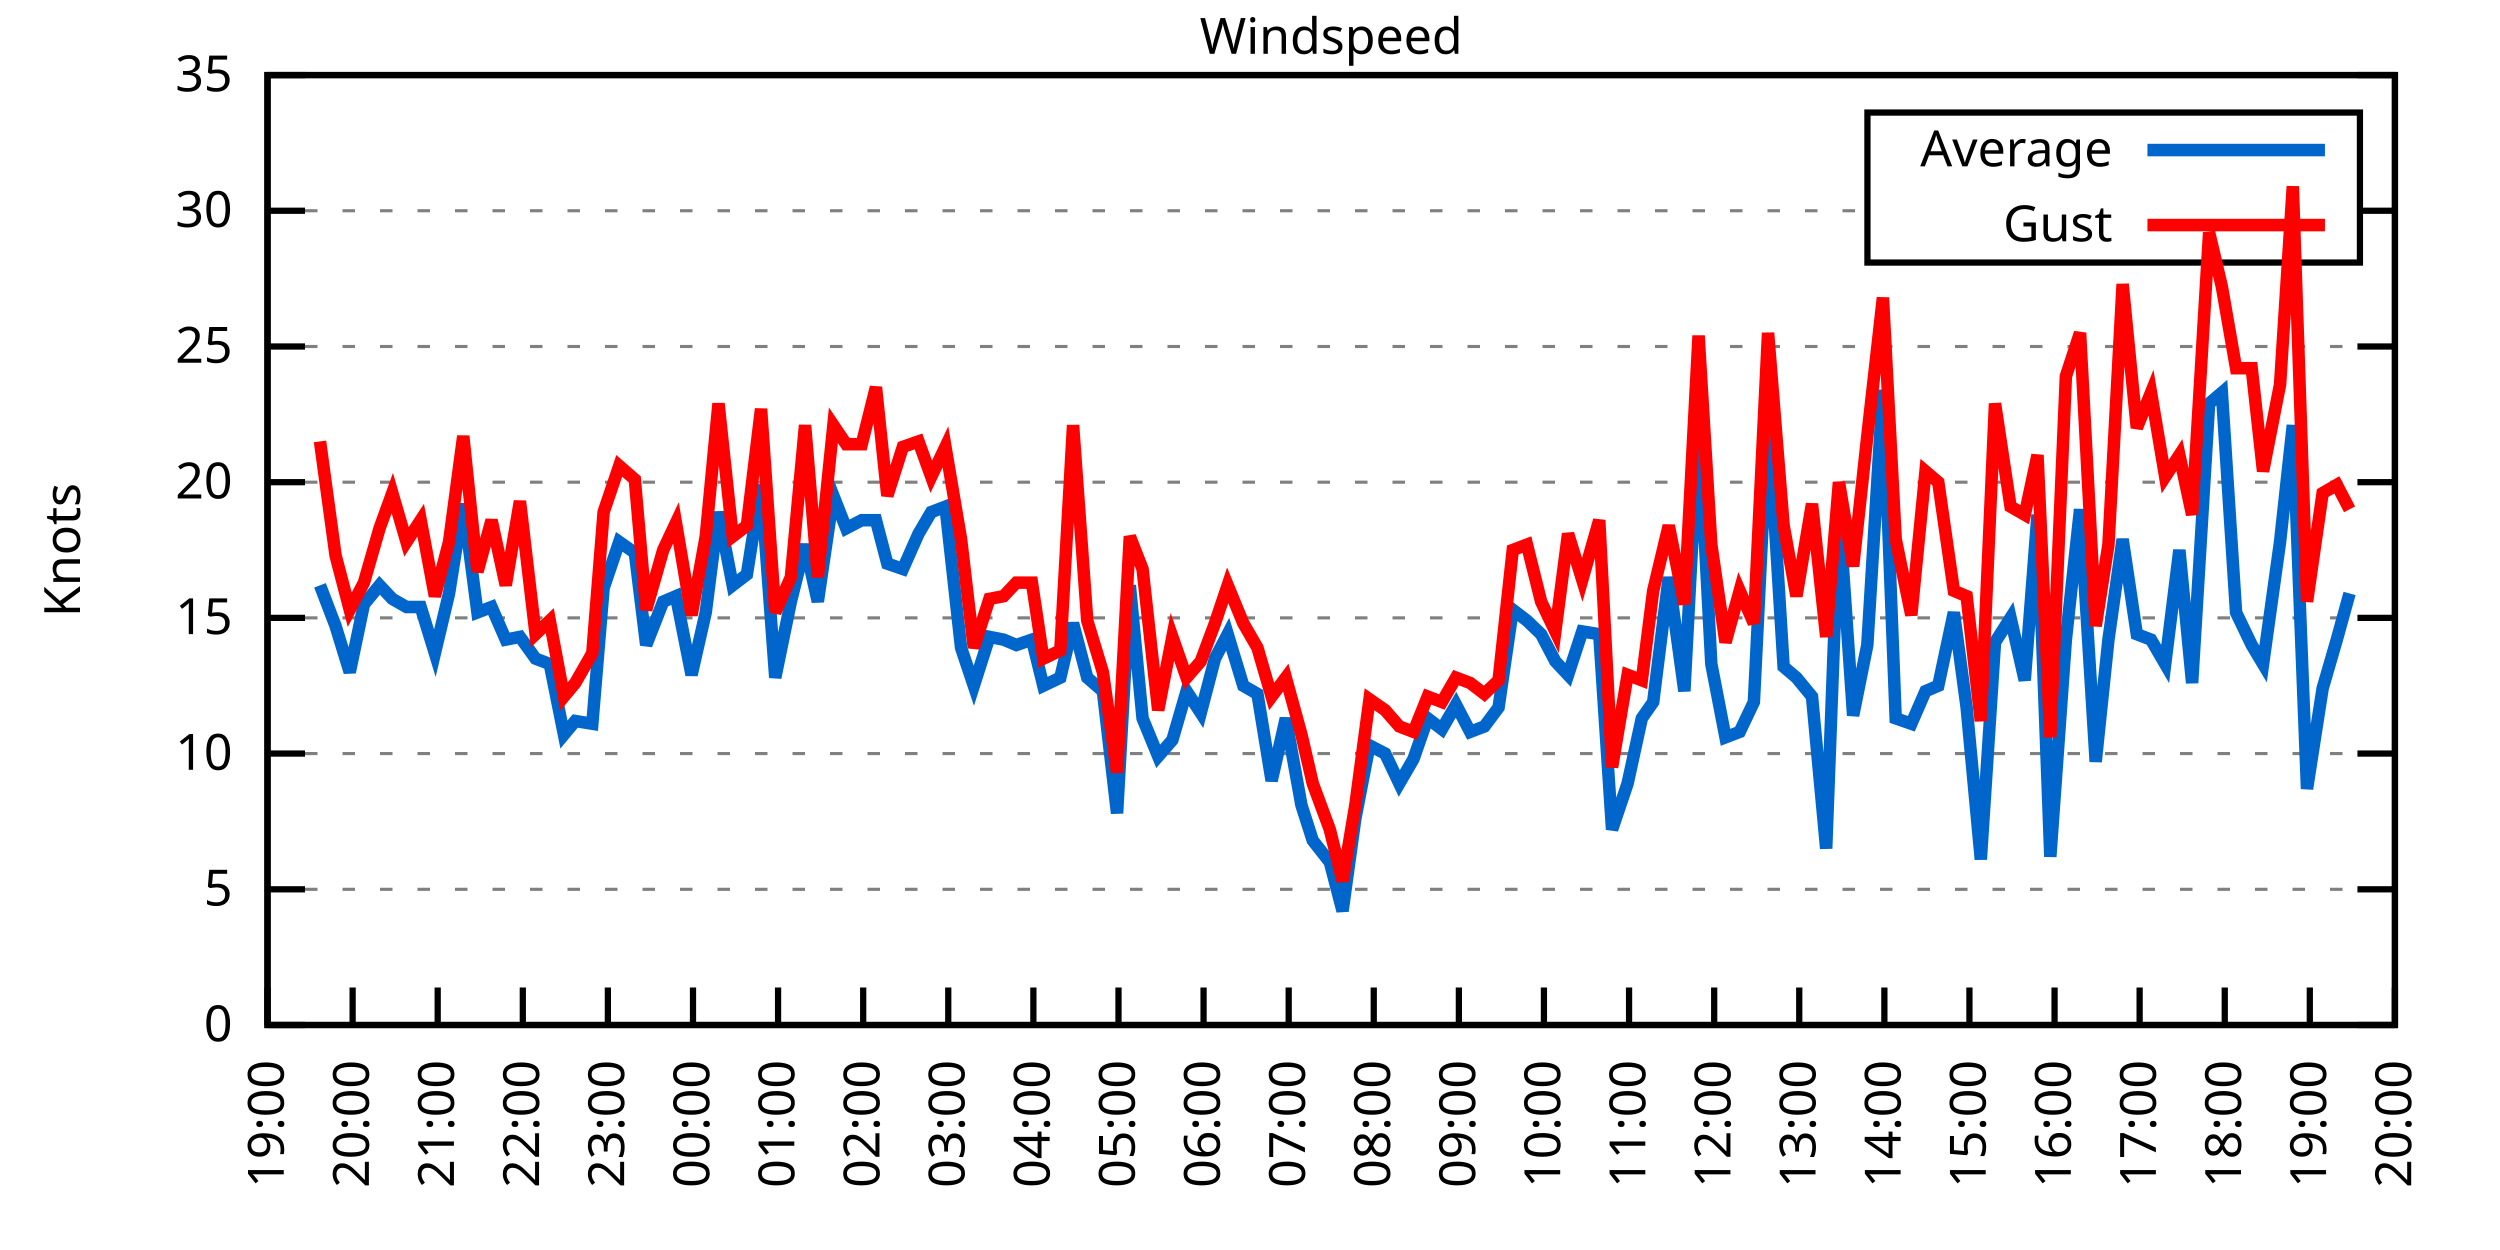
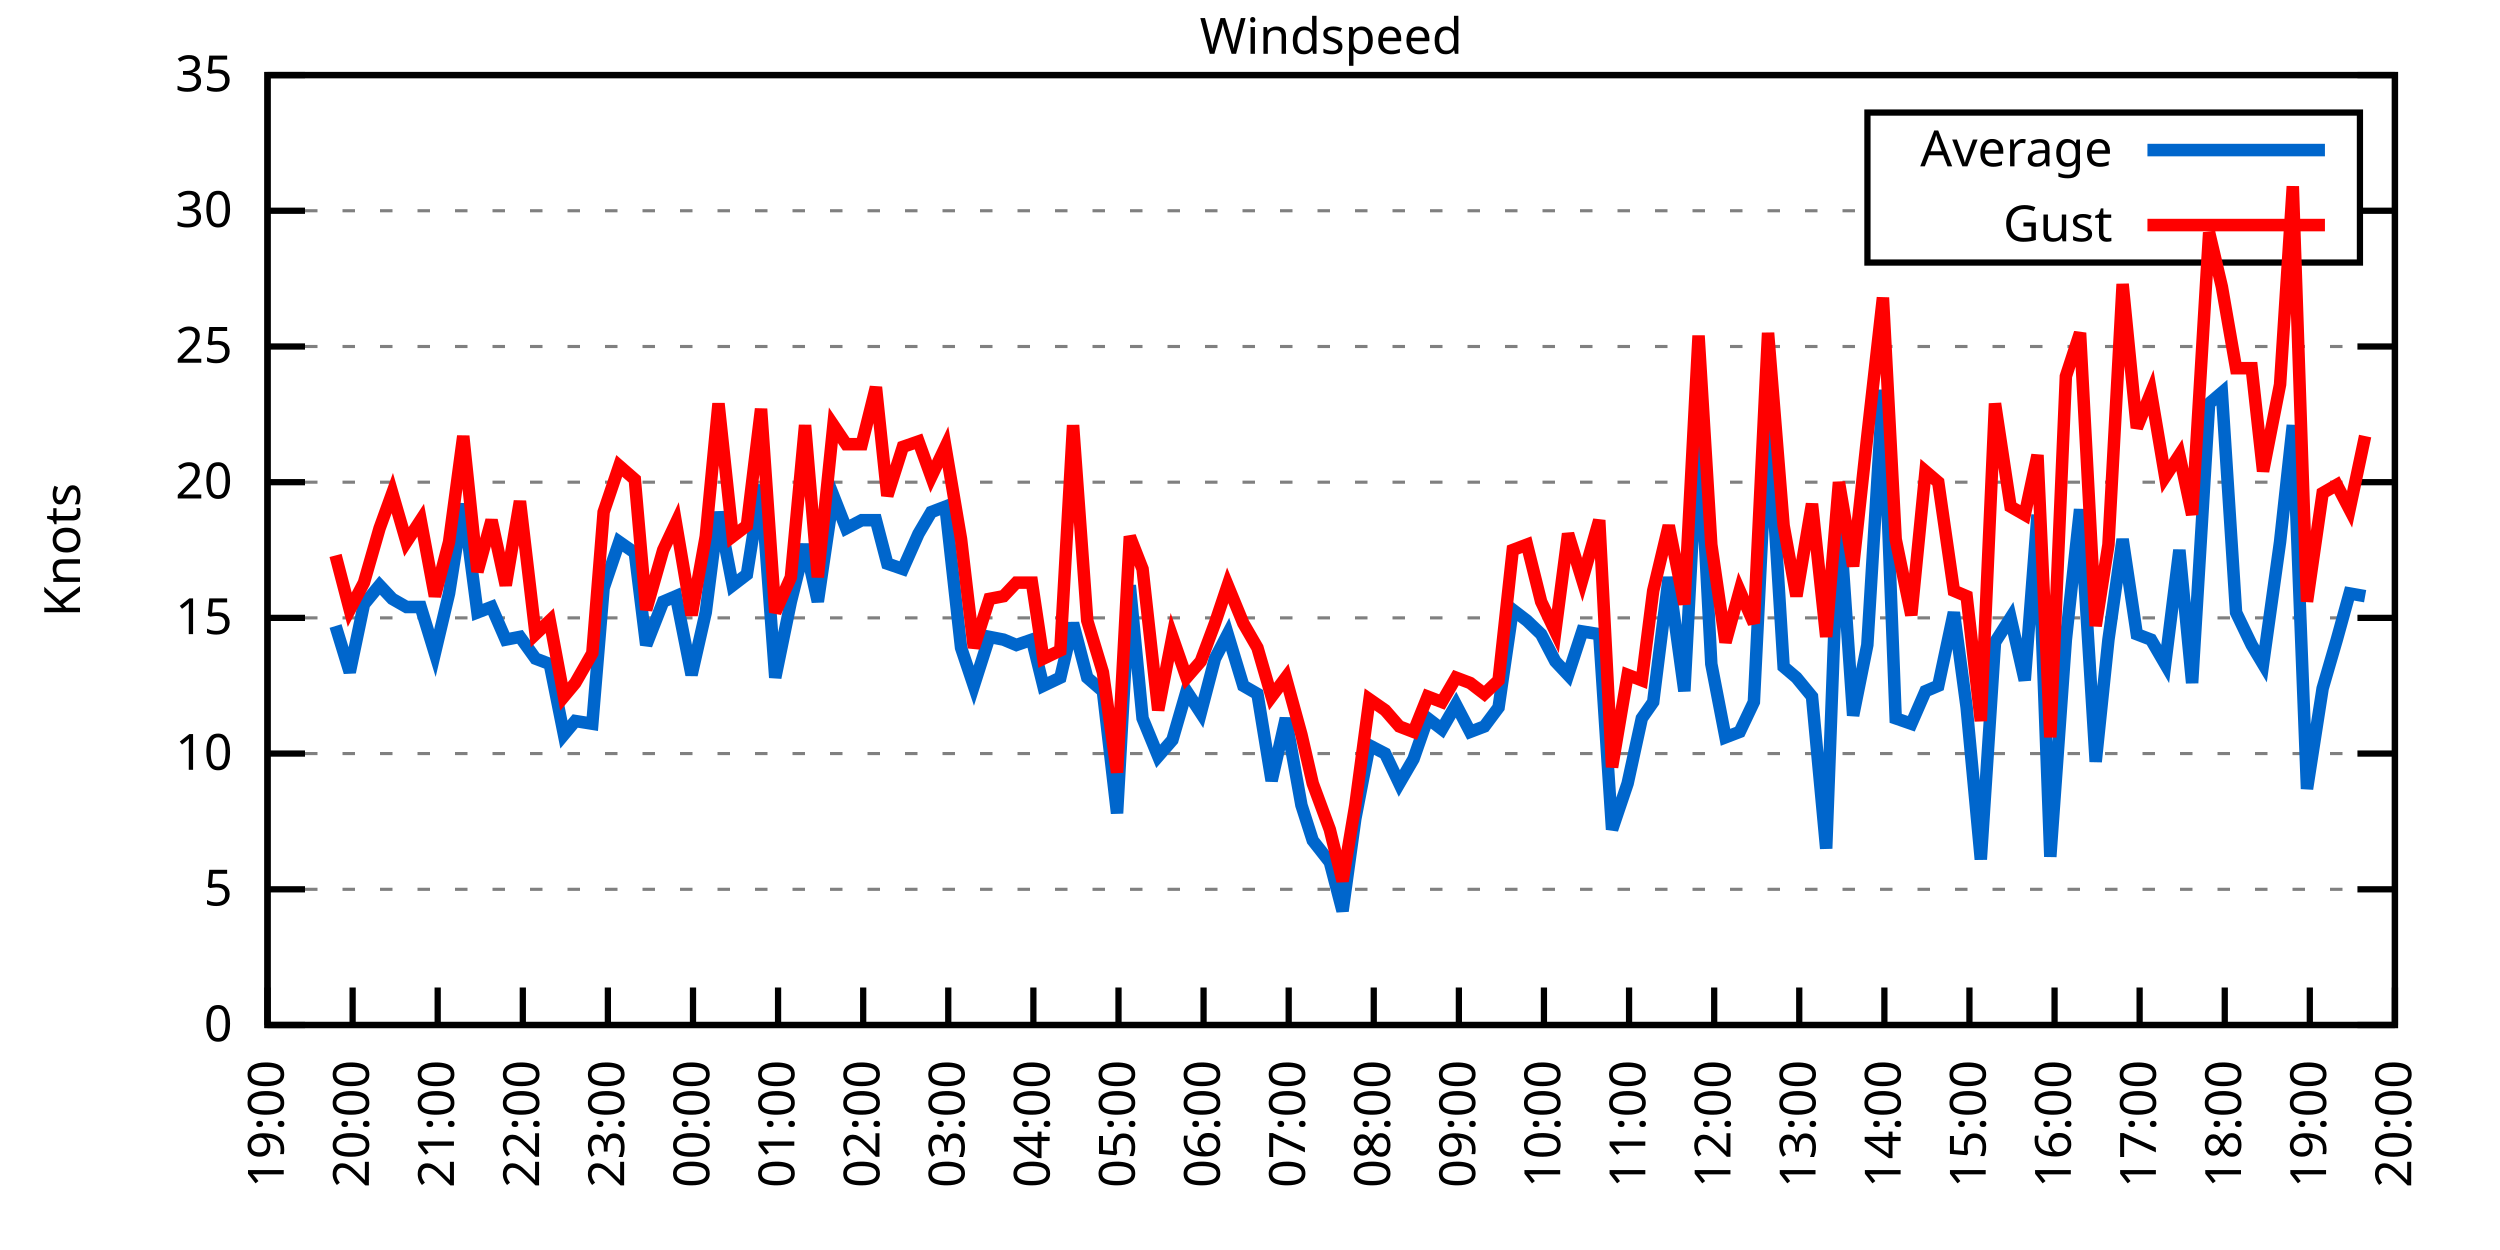
<svg xmlns="http://www.w3.org/2000/svg" xmlns:xlink="http://www.w3.org/1999/xlink" width="400" height="200" viewBox="0 0 400 200">
  <g id="gnuplot_canvas">
    <rect x="0" y="0" width="400" height="200" fill="none" />
    <defs>
      <circle id="gpDot" r="0.5" stroke-width="0.5" stroke="currentColor" />
      <path id="gpPt0" stroke-width="0.333" stroke="currentColor" d="M-1,0 h2 M0,-1 v2" />
      <path id="gpPt1" stroke-width="0.333" stroke="currentColor" d="M-1,-1 L1,1 M1,-1 L-1,1" />
      <path id="gpPt2" stroke-width="0.333" stroke="currentColor" d="M-1,0 L1,0 M0,-1 L0,1 M-1,-1 L1,1 M-1,1 L1,-1" />
      <rect id="gpPt3" stroke-width="0.333" stroke="currentColor" x="-1" y="-1" width="2" height="2" />
      <rect id="gpPt4" stroke-width="0.333" stroke="currentColor" fill="currentColor" x="-1" y="-1" width="2" height="2" />
      <circle id="gpPt5" stroke-width="0.333" stroke="currentColor" cx="0" cy="0" r="1" />
      <use xlink:href="#gpPt5" id="gpPt6" fill="currentColor" stroke="none" />
      <path id="gpPt7" stroke-width="0.333" stroke="currentColor" d="M0,-1.33 L-1.33,0.67 L1.33,0.67 z" />
      <use xlink:href="#gpPt7" id="gpPt8" fill="currentColor" stroke="none" />
      <use xlink:href="#gpPt7" id="gpPt9" stroke="currentColor" transform="rotate(180)" />
      <use xlink:href="#gpPt9" id="gpPt10" fill="currentColor" stroke="none" />
      <use xlink:href="#gpPt3" id="gpPt11" stroke="currentColor" transform="rotate(45)" />
      <use xlink:href="#gpPt11" id="gpPt12" fill="currentColor" stroke="none" />
      <path id="gpPt13" stroke-width="0.333" stroke="currentColor" d="M0,1.330 L1.265,0.411 L0.782,-1.067 L-0.782,-1.076 L-1.265,0.411 z" />
      <use xlink:href="#gpPt13" id="gpPt14" fill="currentColor" stroke="none" />
      <filter id="textbox" filterUnits="objectBoundingBox" x="0" y="0" height="1" width="1">
        <feFlood flood-color="white" flood-opacity="1" result="bgnd" />
        <feComposite in="SourceGraphic" in2="bgnd" operator="atop" />
      </filter>
      <filter id="greybox" filterUnits="objectBoundingBox" x="0" y="0" height="1" width="1">
        <feFlood flood-color="lightgrey" flood-opacity="1" result="grey" />
        <feComposite in="SourceGraphic" in2="grey" operator="atop" />
      </filter>
    </defs>
    <g fill="none" color="white" stroke="currentColor" stroke-width="1.00" stroke-linecap="butt" stroke-linejoin="miter">
</g>
    <g fill="none" color="black" stroke="currentColor" stroke-width="1.00" stroke-linecap="butt" stroke-linejoin="miter">
      <g stroke="none" shape-rendering="crispEdges">
        <polygon fill="rgb(255, 255, 255)" points="42.80,164.00 383.18,164.00 383.18,12.02 42.80,12.02 " />
      </g>
    </g>
    <g fill="none" color="black" stroke="currentColor" stroke-width="1.00" stroke-linecap="butt" stroke-linejoin="miter">
</g>
    <g fill="none" color="black" stroke="black" stroke-width="0.50" stroke-linecap="butt" stroke-linejoin="miter">
</g>
    <g fill="none" color="gray" stroke="currentColor" stroke-width="0.50" stroke-linecap="butt" stroke-linejoin="miter">
      <path stroke="gray" stroke-dasharray="2,4" class="gridline" d="M42.80,164.00 L383.19,164.00  " />
    </g>
    <g fill="none" color="gray" stroke="gray" stroke-width="1.00" stroke-linecap="butt" stroke-linejoin="miter">
</g>
    <g fill="none" color="black" stroke="currentColor" stroke-width="1.00" stroke-linecap="butt" stroke-linejoin="miter">
      <path stroke="black" d="M42.80,164.00 L48.80,164.00 M383.19,164.00 L377.19,164.00  " />
      <g transform="translate(37.20,166.60)" stroke="none" fill="black" font-family="Sans" font-size="8.00" text-anchor="end">
        <text>
          <tspan font-family="Sans"> 0</tspan>
        </text>
      </g>
    </g>
    <g fill="none" color="black" stroke="currentColor" stroke-width="1.00" stroke-linecap="butt" stroke-linejoin="miter">
</g>
    <g fill="none" color="black" stroke="black" stroke-width="0.50" stroke-linecap="butt" stroke-linejoin="miter">
</g>
    <g fill="none" color="gray" stroke="currentColor" stroke-width="0.50" stroke-linecap="butt" stroke-linejoin="miter">
      <path stroke="gray" stroke-dasharray="2,4" class="gridline" d="M42.80,142.29 L383.19,142.29  " />
    </g>
    <g fill="none" color="gray" stroke="gray" stroke-width="1.00" stroke-linecap="butt" stroke-linejoin="miter">
</g>
    <g fill="none" color="black" stroke="currentColor" stroke-width="1.00" stroke-linecap="butt" stroke-linejoin="miter">
      <path stroke="black" d="M42.80,142.29 L48.80,142.29 M383.19,142.29 L377.19,142.29  " />
      <g transform="translate(37.20,144.89)" stroke="none" fill="black" font-family="Sans" font-size="8.00" text-anchor="end">
        <text>
          <tspan font-family="Sans"> 5</tspan>
        </text>
      </g>
    </g>
    <g fill="none" color="black" stroke="currentColor" stroke-width="1.00" stroke-linecap="butt" stroke-linejoin="miter">
</g>
    <g fill="none" color="black" stroke="black" stroke-width="0.50" stroke-linecap="butt" stroke-linejoin="miter">
</g>
    <g fill="none" color="gray" stroke="currentColor" stroke-width="0.50" stroke-linecap="butt" stroke-linejoin="miter">
      <path stroke="gray" stroke-dasharray="2,4" class="gridline" d="M42.80,120.57 L383.19,120.57  " />
    </g>
    <g fill="none" color="gray" stroke="gray" stroke-width="1.00" stroke-linecap="butt" stroke-linejoin="miter">
</g>
    <g fill="none" color="black" stroke="currentColor" stroke-width="1.00" stroke-linecap="butt" stroke-linejoin="miter">
      <path stroke="black" d="M42.80,120.57 L48.80,120.57 M383.19,120.57 L377.19,120.57  " />
      <g transform="translate(37.20,123.17)" stroke="none" fill="black" font-family="Sans" font-size="8.00" text-anchor="end">
        <text>
          <tspan font-family="Sans"> 10</tspan>
        </text>
      </g>
    </g>
    <g fill="none" color="black" stroke="currentColor" stroke-width="1.00" stroke-linecap="butt" stroke-linejoin="miter">
</g>
    <g fill="none" color="black" stroke="black" stroke-width="0.50" stroke-linecap="butt" stroke-linejoin="miter">
</g>
    <g fill="none" color="gray" stroke="currentColor" stroke-width="0.50" stroke-linecap="butt" stroke-linejoin="miter">
      <path stroke="gray" stroke-dasharray="2,4" class="gridline" d="M42.80,98.86 L383.19,98.86  " />
    </g>
    <g fill="none" color="gray" stroke="gray" stroke-width="1.00" stroke-linecap="butt" stroke-linejoin="miter">
</g>
    <g fill="none" color="black" stroke="currentColor" stroke-width="1.00" stroke-linecap="butt" stroke-linejoin="miter">
      <path stroke="black" d="M42.80,98.86 L48.80,98.86 M383.19,98.86 L377.19,98.86  " />
      <g transform="translate(37.20,101.46)" stroke="none" fill="black" font-family="Sans" font-size="8.00" text-anchor="end">
        <text>
          <tspan font-family="Sans"> 15</tspan>
        </text>
      </g>
    </g>
    <g fill="none" color="black" stroke="currentColor" stroke-width="1.00" stroke-linecap="butt" stroke-linejoin="miter">
</g>
    <g fill="none" color="black" stroke="black" stroke-width="0.50" stroke-linecap="butt" stroke-linejoin="miter">
</g>
    <g fill="none" color="gray" stroke="currentColor" stroke-width="0.50" stroke-linecap="butt" stroke-linejoin="miter">
      <path stroke="gray" stroke-dasharray="2,4" class="gridline" d="M42.80,77.15 L383.19,77.15  " />
    </g>
    <g fill="none" color="gray" stroke="gray" stroke-width="1.00" stroke-linecap="butt" stroke-linejoin="miter">
</g>
    <g fill="none" color="black" stroke="currentColor" stroke-width="1.00" stroke-linecap="butt" stroke-linejoin="miter">
      <path stroke="black" d="M42.80,77.15 L48.80,77.15 M383.19,77.15 L377.19,77.15  " />
      <g transform="translate(37.20,79.75)" stroke="none" fill="black" font-family="Sans" font-size="8.00" text-anchor="end">
        <text>
          <tspan font-family="Sans"> 20</tspan>
        </text>
      </g>
    </g>
    <g fill="none" color="black" stroke="currentColor" stroke-width="1.00" stroke-linecap="butt" stroke-linejoin="miter">
</g>
    <g fill="none" color="black" stroke="black" stroke-width="0.50" stroke-linecap="butt" stroke-linejoin="miter">
</g>
    <g fill="none" color="gray" stroke="currentColor" stroke-width="0.50" stroke-linecap="butt" stroke-linejoin="miter">
      <path stroke="gray" stroke-dasharray="2,4" class="gridline" d="M42.80,55.44 L383.19,55.44  " />
    </g>
    <g fill="none" color="gray" stroke="gray" stroke-width="1.00" stroke-linecap="butt" stroke-linejoin="miter">
</g>
    <g fill="none" color="black" stroke="currentColor" stroke-width="1.00" stroke-linecap="butt" stroke-linejoin="miter">
      <path stroke="black" d="M42.80,55.44 L48.80,55.44 M383.19,55.44 L377.19,55.44  " />
      <g transform="translate(37.20,58.04)" stroke="none" fill="black" font-family="Sans" font-size="8.00" text-anchor="end">
        <text>
          <tspan font-family="Sans"> 25</tspan>
        </text>
      </g>
    </g>
    <g fill="none" color="black" stroke="currentColor" stroke-width="1.00" stroke-linecap="butt" stroke-linejoin="miter">
</g>
    <g fill="none" color="black" stroke="black" stroke-width="0.50" stroke-linecap="butt" stroke-linejoin="miter">
</g>
    <g fill="none" color="gray" stroke="currentColor" stroke-width="0.50" stroke-linecap="butt" stroke-linejoin="miter">
      <path stroke="gray" stroke-dasharray="2,4" class="gridline" d="M42.80,33.72 L298.79,33.72 M377.59,33.72 L383.19,33.72  " />
    </g>
    <g fill="none" color="gray" stroke="gray" stroke-width="1.00" stroke-linecap="butt" stroke-linejoin="miter">
</g>
    <g fill="none" color="black" stroke="currentColor" stroke-width="1.00" stroke-linecap="butt" stroke-linejoin="miter">
      <path stroke="black" d="M42.80,33.72 L48.80,33.72 M383.19,33.72 L377.19,33.72  " />
      <g transform="translate(37.20,36.32)" stroke="none" fill="black" font-family="Sans" font-size="8.00" text-anchor="end">
        <text>
          <tspan font-family="Sans"> 30</tspan>
        </text>
      </g>
    </g>
    <g fill="none" color="black" stroke="currentColor" stroke-width="1.00" stroke-linecap="butt" stroke-linejoin="miter">
</g>
    <g fill="none" color="black" stroke="black" stroke-width="0.50" stroke-linecap="butt" stroke-linejoin="miter">
</g>
    <g fill="none" color="gray" stroke="currentColor" stroke-width="0.50" stroke-linecap="butt" stroke-linejoin="miter">
      <path stroke="gray" stroke-dasharray="2,4" class="gridline" d="M42.80,12.01 L383.19,12.01  " />
    </g>
    <g fill="none" color="gray" stroke="gray" stroke-width="1.00" stroke-linecap="butt" stroke-linejoin="miter">
</g>
    <g fill="none" color="black" stroke="currentColor" stroke-width="1.00" stroke-linecap="butt" stroke-linejoin="miter">
      <path stroke="black" d="M42.80,12.01 L48.80,12.01 M383.19,12.01 L377.19,12.01  " />
      <g transform="translate(37.20,14.61)" stroke="none" fill="black" font-family="Sans" font-size="8.00" text-anchor="end">
        <text>
          <tspan font-family="Sans"> 35</tspan>
        </text>
      </g>
    </g>
    <g fill="none" color="black" stroke="currentColor" stroke-width="1.00" stroke-linecap="butt" stroke-linejoin="miter">
      <path stroke="black" d="M42.80,164.00 L42.80,158.00  " />
      <g transform="translate(45.40,169.60) rotate(270.00)" stroke="none" fill="black" font-family="Sans" font-size="8.00" text-anchor="end">
        <text>
          <tspan font-family="Sans">19:00</tspan>
        </text>
      </g>
    </g>
    <g fill="none" color="black" stroke="currentColor" stroke-width="1.00" stroke-linecap="butt" stroke-linejoin="miter">
      <path stroke="black" d="M56.42,164.00 L56.42,158.00  " />
      <g transform="translate(59.02,169.60) rotate(270.00)" stroke="none" fill="black" font-family="Sans" font-size="8.00" text-anchor="end">
        <text>
          <tspan font-family="Sans">20:00</tspan>
        </text>
      </g>
    </g>
    <g fill="none" color="black" stroke="currentColor" stroke-width="1.00" stroke-linecap="butt" stroke-linejoin="miter">
      <path stroke="black" d="M70.03,164.00 L70.03,158.00  " />
      <g transform="translate(72.63,169.60) rotate(270.00)" stroke="none" fill="black" font-family="Sans" font-size="8.00" text-anchor="end">
        <text>
          <tspan font-family="Sans">21:00</tspan>
        </text>
      </g>
    </g>
    <g fill="none" color="black" stroke="currentColor" stroke-width="1.00" stroke-linecap="butt" stroke-linejoin="miter">
      <path stroke="black" d="M83.65,164.00 L83.65,158.00  " />
      <g transform="translate(86.25,169.60) rotate(270.00)" stroke="none" fill="black" font-family="Sans" font-size="8.00" text-anchor="end">
        <text>
          <tspan font-family="Sans">22:00</tspan>
        </text>
      </g>
    </g>
    <g fill="none" color="black" stroke="currentColor" stroke-width="1.00" stroke-linecap="butt" stroke-linejoin="miter">
      <path stroke="black" d="M97.26,164.00 L97.26,158.00  " />
      <g transform="translate(99.86,169.60) rotate(270.00)" stroke="none" fill="black" font-family="Sans" font-size="8.00" text-anchor="end">
        <text>
          <tspan font-family="Sans">23:00</tspan>
        </text>
      </g>
    </g>
    <g fill="none" color="black" stroke="currentColor" stroke-width="1.00" stroke-linecap="butt" stroke-linejoin="miter">
      <path stroke="black" d="M110.88,164.00 L110.88,158.00  " />
      <g transform="translate(113.48,169.60) rotate(270.00)" stroke="none" fill="black" font-family="Sans" font-size="8.00" text-anchor="end">
        <text>
          <tspan font-family="Sans">00:00</tspan>
        </text>
      </g>
    </g>
    <g fill="none" color="black" stroke="currentColor" stroke-width="1.00" stroke-linecap="butt" stroke-linejoin="miter">
      <path stroke="black" d="M124.49,164.00 L124.49,158.00  " />
      <g transform="translate(127.09,169.60) rotate(270.00)" stroke="none" fill="black" font-family="Sans" font-size="8.00" text-anchor="end">
        <text>
          <tspan font-family="Sans">01:00</tspan>
        </text>
      </g>
    </g>
    <g fill="none" color="black" stroke="currentColor" stroke-width="1.00" stroke-linecap="butt" stroke-linejoin="miter">
      <path stroke="black" d="M138.11,164.00 L138.11,158.00  " />
      <g transform="translate(140.71,169.60) rotate(270.00)" stroke="none" fill="black" font-family="Sans" font-size="8.00" text-anchor="end">
        <text>
          <tspan font-family="Sans">02:00</tspan>
        </text>
      </g>
    </g>
    <g fill="none" color="black" stroke="currentColor" stroke-width="1.00" stroke-linecap="butt" stroke-linejoin="miter">
      <path stroke="black" d="M151.72,164.00 L151.72,158.00  " />
      <g transform="translate(154.32,169.60) rotate(270.00)" stroke="none" fill="black" font-family="Sans" font-size="8.00" text-anchor="end">
        <text>
          <tspan font-family="Sans">03:00</tspan>
        </text>
      </g>
    </g>
    <g fill="none" color="black" stroke="currentColor" stroke-width="1.00" stroke-linecap="butt" stroke-linejoin="miter">
      <path stroke="black" d="M165.34,164.00 L165.34,158.00  " />
      <g transform="translate(167.94,169.60) rotate(270.00)" stroke="none" fill="black" font-family="Sans" font-size="8.00" text-anchor="end">
        <text>
          <tspan font-family="Sans">04:00</tspan>
        </text>
      </g>
    </g>
    <g fill="none" color="black" stroke="currentColor" stroke-width="1.00" stroke-linecap="butt" stroke-linejoin="miter">
      <path stroke="black" d="M178.96,164.00 L178.96,158.00  " />
      <g transform="translate(181.56,169.60) rotate(270.00)" stroke="none" fill="black" font-family="Sans" font-size="8.00" text-anchor="end">
        <text>
          <tspan font-family="Sans">05:00</tspan>
        </text>
      </g>
    </g>
    <g fill="none" color="black" stroke="currentColor" stroke-width="1.00" stroke-linecap="butt" stroke-linejoin="miter">
      <path stroke="black" d="M192.57,164.00 L192.57,158.00  " />
      <g transform="translate(195.17,169.60) rotate(270.00)" stroke="none" fill="black" font-family="Sans" font-size="8.00" text-anchor="end">
        <text>
          <tspan font-family="Sans">06:00</tspan>
        </text>
      </g>
    </g>
    <g fill="none" color="black" stroke="currentColor" stroke-width="1.00" stroke-linecap="butt" stroke-linejoin="miter">
      <path stroke="black" d="M206.19,164.00 L206.19,158.00  " />
      <g transform="translate(208.79,169.60) rotate(270.00)" stroke="none" fill="black" font-family="Sans" font-size="8.00" text-anchor="end">
        <text>
          <tspan font-family="Sans">07:00</tspan>
        </text>
      </g>
    </g>
    <g fill="none" color="black" stroke="currentColor" stroke-width="1.00" stroke-linecap="butt" stroke-linejoin="miter">
      <path stroke="black" d="M219.80,164.00 L219.80,158.00  " />
      <g transform="translate(222.40,169.60) rotate(270.00)" stroke="none" fill="black" font-family="Sans" font-size="8.00" text-anchor="end">
        <text>
          <tspan font-family="Sans">08:00</tspan>
        </text>
      </g>
    </g>
    <g fill="none" color="black" stroke="currentColor" stroke-width="1.00" stroke-linecap="butt" stroke-linejoin="miter">
      <path stroke="black" d="M233.42,164.00 L233.42,158.00  " />
      <g transform="translate(236.02,169.60) rotate(270.00)" stroke="none" fill="black" font-family="Sans" font-size="8.00" text-anchor="end">
        <text>
          <tspan font-family="Sans">09:00</tspan>
        </text>
      </g>
    </g>
    <g fill="none" color="black" stroke="currentColor" stroke-width="1.00" stroke-linecap="butt" stroke-linejoin="miter">
      <path stroke="black" d="M247.03,164.00 L247.03,158.00  " />
      <g transform="translate(249.63,169.60) rotate(270.00)" stroke="none" fill="black" font-family="Sans" font-size="8.00" text-anchor="end">
        <text>
          <tspan font-family="Sans">10:00</tspan>
        </text>
      </g>
    </g>
    <g fill="none" color="black" stroke="currentColor" stroke-width="1.00" stroke-linecap="butt" stroke-linejoin="miter">
      <path stroke="black" d="M260.65,164.00 L260.65,158.00  " />
      <g transform="translate(263.25,169.60) rotate(270.00)" stroke="none" fill="black" font-family="Sans" font-size="8.00" text-anchor="end">
        <text>
          <tspan font-family="Sans">11:00</tspan>
        </text>
      </g>
    </g>
    <g fill="none" color="black" stroke="currentColor" stroke-width="1.00" stroke-linecap="butt" stroke-linejoin="miter">
      <path stroke="black" d="M274.27,164.00 L274.27,158.00  " />
      <g transform="translate(276.87,169.60) rotate(270.00)" stroke="none" fill="black" font-family="Sans" font-size="8.00" text-anchor="end">
        <text>
          <tspan font-family="Sans">12:00</tspan>
        </text>
      </g>
    </g>
    <g fill="none" color="black" stroke="currentColor" stroke-width="1.00" stroke-linecap="butt" stroke-linejoin="miter">
      <path stroke="black" d="M287.88,164.00 L287.88,158.00  " />
      <g transform="translate(290.48,169.60) rotate(270.00)" stroke="none" fill="black" font-family="Sans" font-size="8.00" text-anchor="end">
        <text>
          <tspan font-family="Sans">13:00</tspan>
        </text>
      </g>
    </g>
    <g fill="none" color="black" stroke="currentColor" stroke-width="1.00" stroke-linecap="butt" stroke-linejoin="miter">
      <path stroke="black" d="M301.50,164.00 L301.50,158.00  " />
      <g transform="translate(304.10,169.60) rotate(270.00)" stroke="none" fill="black" font-family="Sans" font-size="8.00" text-anchor="end">
        <text>
          <tspan font-family="Sans">14:00</tspan>
        </text>
      </g>
    </g>
    <g fill="none" color="black" stroke="currentColor" stroke-width="1.00" stroke-linecap="butt" stroke-linejoin="miter">
      <path stroke="black" d="M315.11,164.00 L315.11,158.00  " />
      <g transform="translate(317.71,169.60) rotate(270.00)" stroke="none" fill="black" font-family="Sans" font-size="8.00" text-anchor="end">
        <text>
          <tspan font-family="Sans">15:00</tspan>
        </text>
      </g>
    </g>
    <g fill="none" color="black" stroke="currentColor" stroke-width="1.00" stroke-linecap="butt" stroke-linejoin="miter">
      <path stroke="black" d="M328.73,164.00 L328.73,158.00  " />
      <g transform="translate(331.33,169.60) rotate(270.00)" stroke="none" fill="black" font-family="Sans" font-size="8.00" text-anchor="end">
        <text>
          <tspan font-family="Sans">16:00</tspan>
        </text>
      </g>
    </g>
    <g fill="none" color="black" stroke="currentColor" stroke-width="1.00" stroke-linecap="butt" stroke-linejoin="miter">
      <path stroke="black" d="M342.34,164.00 L342.34,158.00  " />
      <g transform="translate(344.94,169.60) rotate(270.00)" stroke="none" fill="black" font-family="Sans" font-size="8.00" text-anchor="end">
        <text>
          <tspan font-family="Sans">17:00</tspan>
        </text>
      </g>
    </g>
    <g fill="none" color="black" stroke="currentColor" stroke-width="1.00" stroke-linecap="butt" stroke-linejoin="miter">
      <path stroke="black" d="M355.96,164.00 L355.96,158.00  " />
      <g transform="translate(358.56,169.60) rotate(270.00)" stroke="none" fill="black" font-family="Sans" font-size="8.00" text-anchor="end">
        <text>
          <tspan font-family="Sans">18:00</tspan>
        </text>
      </g>
    </g>
    <g fill="none" color="black" stroke="currentColor" stroke-width="1.00" stroke-linecap="butt" stroke-linejoin="miter">
      <path stroke="black" d="M369.57,164.00 L369.57,158.00  " />
      <g transform="translate(372.17,169.60) rotate(270.00)" stroke="none" fill="black" font-family="Sans" font-size="8.00" text-anchor="end">
        <text>
          <tspan font-family="Sans">19:00</tspan>
        </text>
      </g>
    </g>
    <g fill="none" color="black" stroke="currentColor" stroke-width="1.00" stroke-linecap="butt" stroke-linejoin="miter">
      <path stroke="black" d="M383.19,164.00 L383.19,158.00  " />
      <g transform="translate(385.79,169.60) rotate(270.00)" stroke="none" fill="black" font-family="Sans" font-size="8.00" text-anchor="end">
        <text>
          <tspan font-family="Sans">20:00</tspan>
        </text>
      </g>
    </g>
    <g fill="none" color="black" stroke="currentColor" stroke-width="1.00" stroke-linecap="butt" stroke-linejoin="miter">
</g>
    <g fill="none" color="black" stroke="currentColor" stroke-width="1.00" stroke-linecap="butt" stroke-linejoin="miter">
      <path stroke="black" d="M42.80,12.01 L42.80,164.00 L383.19,164.00 L383.19,12.01 L42.80,12.01 Z  " />
    </g>
    <g fill="none" color="black" stroke="currentColor" stroke-width="1.00" stroke-linecap="butt" stroke-linejoin="miter">
</g>
    <g fill="none" color="black" stroke="currentColor" stroke-width="1.00" stroke-linecap="butt" stroke-linejoin="miter">
      <path stroke="black" d="M298.79,42.01 L298.79,18.01 L377.59,18.01 L377.59,42.01 L298.79,42.01 Z  " />
    </g>
    <g id="Windspeed_plot_1">
      <g fill="none" color="white" stroke="black" stroke-width="2.00" stroke-linecap="butt" stroke-linejoin="miter">
</g>
      <g fill="none" color="black" stroke="currentColor" stroke-width="2.00" stroke-linecap="butt" stroke-linejoin="miter">
        <g transform="translate(337.99,26.61)" stroke="none" fill="black" font-family="Sans" font-size="8.00" text-anchor="end">
          <text>
            <tspan font-family="Sans">Average</tspan>
          </text>
        </g>
      </g>
      <g fill="none" color="black" stroke="currentColor" stroke-width="2.00" stroke-linecap="butt" stroke-linejoin="miter">
-         <path stroke="rgb(  0, 102, 204)" d="M343.59,24.01 L371.99,24.01 M51.20,93.65 L53.69,100.16 L55.96,107.55 L58.23,96.69 L60.73,93.65 L62.77,95.82   L65.04,97.12 L67.31,97.12 L69.58,104.51 L71.85,94.95 L74.12,80.62 L76.39,97.99 L78.65,97.12 L80.92,102.34   L83.19,101.90 L85.69,105.38 L87.96,106.24 L90.23,117.53 L92.04,115.36 L94.77,115.80 L96.58,94.08 L99.08,86.70   L101.57,88.44 L103.39,103.20 L106.11,96.26 L108.15,95.39 L110.65,107.98 L112.92,97.99 L114.96,81.93 L117.23,93.65   L119.50,91.91 L121.77,77.58 L124.04,108.42 L126.54,96.26 L128.81,87.14 L130.85,96.26 L133.34,79.32 L135.39,84.53   L137.88,83.23 L140.15,83.23 L141.97,90.18 L144.46,91.04 L146.96,85.40 L149.00,81.93 L151.27,81.06 L153.77,103.64   L155.81,109.72 L158.31,101.90 L160.57,102.34 L162.62,103.20 L165.11,102.34 L166.93,109.72 L169.65,108.42 L171.69,99.73   L173.96,108.42 L176.46,110.59 L178.73,130.13 L180.77,93.65 L182.81,114.93 L185.31,121.01 L187.58,118.40 L189.85,110.59   L192.12,114.06 L194.39,105.38 L196.43,101.47 L198.93,109.72 L201.19,111.02 L203.46,124.92 L205.73,114.93 L208.23,128.83   L210.04,134.47 L212.77,137.94 L214.81,145.76 L216.85,131.00 L219.12,119.27 L221.62,120.57 L223.89,125.35 L226.16,121.44   L228.43,114.93 L230.70,116.67 L232.96,112.76 L235.23,117.10 L237.50,116.23 L239.77,113.19 L242.04,97.56 L244.31,99.30   L246.58,101.47 L248.85,105.81 L250.89,107.98 L253.16,101.03 L255.88,101.47 L257.93,132.73 L260.42,125.35 L262.69,114.93   L264.51,112.32 L267.00,92.35 L269.50,110.59 L271.77,67.59 L273.81,106.24 L276.08,117.97 L278.35,117.10 L280.62,112.32   L282.89,66.29 L285.38,106.68 L287.43,108.42 L289.92,111.45 L292.19,135.77 L294.23,81.49 L296.50,114.49 L298.77,103.20   L301.27,62.38 L303.31,114.93 L305.81,115.80 L308.08,110.59 L310.12,109.72 L312.62,97.99 L314.66,113.19 L316.93,137.51   L319.20,102.77 L321.69,98.86 L323.96,108.85 L326.00,82.36 L328.05,137.08 L330.54,102.34 L332.81,81.49 L335.31,121.88   L337.35,102.34 L339.62,86.27 L341.89,101.47 L344.16,102.34 L346.43,106.24 L348.70,88.00 L350.74,109.28 L353.46,64.56   L355.50,62.82 L357.77,97.99 L360.27,103.20 L362.09,106.24 L364.81,86.70 L366.85,68.03 L369.12,126.22 L371.62,110.15   L373.89,102.34 L375.93,94.95  " />
+         <path stroke="rgb(  0, 102, 204)" d="M343.59,24.01 L371.99,24.01 M53.69,100.16 L55.96,107.55 L58.23,96.69 L60.73,93.65 L62.77,95.82 L65.04,97.12   L67.31,97.12 L69.58,104.51 L71.85,94.95 L74.12,80.62 L76.39,97.99 L78.65,97.12 L80.92,102.34 L83.19,101.90   L85.69,105.38 L87.96,106.24 L90.23,117.53 L92.04,115.36 L94.77,115.80 L96.58,94.08 L99.08,86.70 L101.57,88.44   L103.39,103.20 L106.11,96.26 L108.15,95.39 L110.65,107.98 L112.92,97.99 L114.96,81.93 L117.23,93.65 L119.50,91.91   L121.77,77.58 L124.04,108.42 L126.54,96.26 L128.81,87.14 L130.85,96.26 L133.34,79.32 L135.39,84.53 L137.88,83.23   L140.15,83.23 L141.97,90.18 L144.46,91.04 L146.96,85.40 L149.00,81.93 L151.27,81.06 L153.77,103.64 L155.81,109.72   L158.31,101.90 L160.57,102.34 L162.62,103.20 L165.11,102.34 L166.93,109.72 L169.65,108.42 L171.69,99.73 L173.96,108.42   L176.46,110.59 L178.73,130.13 L180.77,93.65 L182.81,114.93 L185.31,121.01 L187.58,118.40 L189.85,110.59 L192.12,114.06   L194.39,105.38 L196.43,101.47 L198.93,109.72 L201.19,111.02 L203.46,124.92 L205.73,114.93 L208.23,128.83 L210.04,134.47   L212.77,137.94 L214.81,145.76 L216.85,131.00 L219.12,119.27 L221.62,120.57 L223.89,125.35 L226.16,121.44 L228.43,114.93   L230.70,116.67 L232.96,112.76 L235.23,117.10 L237.50,116.23 L239.77,113.19 L242.04,97.56 L244.31,99.30 L246.58,101.47   L248.85,105.81 L250.89,107.98 L253.16,101.03 L255.88,101.47 L257.93,132.73 L260.42,125.35 L262.69,114.93 L264.51,112.32   L267.00,92.35 L269.50,110.59 L271.77,67.59 L273.81,106.24 L276.08,117.97 L278.35,117.10 L280.62,112.32 L282.89,66.29   L285.38,106.68 L287.43,108.42 L289.92,111.45 L292.19,135.77 L294.23,81.49 L296.50,114.49 L298.77,103.20 L301.27,62.38   L303.31,114.93 L305.81,115.80 L308.08,110.59 L310.12,109.72 L312.62,97.99 L314.66,113.19 L316.93,137.51 L319.20,102.77   L321.69,98.86 L323.96,108.85 L326.00,82.36 L328.05,137.08 L330.54,102.34 L332.81,81.49 L335.31,121.88 L337.35,102.34   L339.62,86.27 L341.89,101.47 L344.16,102.34 L346.43,106.24 L348.70,88.00 L350.74,109.28 L353.46,64.56 L355.50,62.82   L357.77,97.99 L360.27,103.20 L362.09,106.24 L364.81,86.70 L366.85,68.03 L369.12,126.22 L371.62,110.15 L373.89,102.34   L375.93,94.95 L378.42,95.39  " />
      </g>
    </g>
    <g id="Windspeed_plot_2">
      <g fill="none" color="black" stroke="currentColor" stroke-width="2.00" stroke-linecap="butt" stroke-linejoin="miter">
        <g transform="translate(337.99,38.61)" stroke="none" fill="black" font-family="Sans" font-size="8.00" text-anchor="end">
          <text>
            <tspan font-family="Sans">Gust</tspan>
          </text>
        </g>
      </g>
      <g fill="none" color="black" stroke="currentColor" stroke-width="2.00" stroke-linecap="butt" stroke-linejoin="miter">
-         <path stroke="rgb(255,   0,   0)" d="M343.59,36.01 L371.99,36.01 M51.20,70.63 L53.69,88.87 L55.96,97.56 L58.23,93.22 L60.73,84.53 L62.77,78.89   L65.04,86.70 L67.31,83.23 L69.58,95.39 L71.85,86.70 L74.12,69.77 L76.39,91.48 L78.65,83.23 L80.92,93.65   L83.19,80.19 L85.69,101.47 L87.96,99.30 L90.23,111.45 L92.04,109.28 L94.77,104.51 L96.58,81.93 L99.08,74.54   L101.57,76.71 L103.39,97.56 L106.11,88.00 L108.15,83.66 L110.65,98.43 L112.92,85.83 L114.96,64.56 L117.23,85.83   L119.50,84.10 L121.77,65.42 L124.04,97.99 L126.54,92.35 L128.81,68.03 L130.85,92.35 L133.34,68.03 L135.39,71.07   L137.88,71.07 L140.15,61.95 L141.97,79.32 L144.46,71.50 L146.96,70.63 L149.00,76.28 L151.27,71.50 L153.77,86.27   L155.81,103.64 L158.31,95.82 L160.57,95.39 L162.62,93.22 L165.11,93.22 L166.93,105.38 L169.65,104.07 L171.69,68.03   L173.96,99.30 L176.46,107.55 L178.73,123.61 L180.77,85.83 L182.81,91.04 L185.31,113.63 L187.58,101.90 L189.85,108.42   L192.12,105.81 L194.39,99.73 L196.43,93.65 L198.93,99.73 L201.19,103.64 L203.46,111.45 L205.73,108.42 L208.23,117.53   L210.04,125.35 L212.77,132.73 L214.81,140.98 L216.85,128.83 L219.12,111.89 L221.62,113.63 L223.89,116.23 L226.16,117.10   L228.43,111.45 L230.70,112.32 L232.96,108.42 L235.23,109.28 L237.50,111.02 L239.77,108.85 L242.04,88.00 L244.31,87.14   L246.58,96.26 L248.85,101.03 L250.89,85.40 L253.16,92.78 L255.88,83.23 L257.93,122.75 L260.42,107.98 L262.69,108.85   L264.51,94.52 L267.00,84.10 L269.50,96.69 L271.77,53.70 L273.81,87.14 L276.08,102.77 L278.35,94.52 L280.62,99.73   L282.89,53.26 L285.38,84.10 L287.43,95.39 L289.92,80.62 L292.19,101.90 L294.23,77.15 L296.50,90.61 L298.77,69.77   L301.27,47.62 L303.31,86.27 L305.81,98.43 L308.08,75.41 L310.12,77.15 L312.62,94.52 L314.66,95.39 L316.93,115.36   L319.20,64.56 L321.69,81.06 L323.96,82.36 L326.00,72.81 L328.05,117.97 L330.54,60.21 L332.81,53.26 L335.31,100.16   L337.35,87.14 L339.62,45.45 L341.89,68.46 L344.16,62.82 L346.43,76.28 L348.70,72.81 L350.74,82.36 L353.46,37.20   L355.50,45.88 L357.77,58.91 L360.27,58.91 L362.09,75.41 L364.81,61.52 L366.85,29.81 L369.12,96.26 L371.62,78.89   L373.89,77.58 L375.93,81.49  " />
+         <path stroke="rgb(255,   0,   0)" d="M343.59,36.01 L371.99,36.01 M53.69,88.87 L55.96,97.56 L58.23,93.22 L60.73,84.53 L62.77,78.89 L65.04,86.70   L67.31,83.23 L69.58,95.39 L71.85,86.70 L74.12,69.77 L76.39,91.48 L78.65,83.23 L80.92,93.65 L83.19,80.19   L85.69,101.47 L87.96,99.30 L90.23,111.45 L92.04,109.28 L94.77,104.51 L96.58,81.93 L99.08,74.54 L101.57,76.71   L103.39,97.56 L106.11,88.00 L108.15,83.66 L110.65,98.43 L112.92,85.83 L114.96,64.56 L117.23,85.83 L119.50,84.10   L121.77,65.42 L124.04,97.99 L126.54,92.35 L128.81,68.03 L130.85,92.35 L133.34,68.03 L135.39,71.07 L137.88,71.07   L140.15,61.95 L141.97,79.32 L144.46,71.50 L146.96,70.63 L149.00,76.28 L151.27,71.50 L153.77,86.27 L155.81,103.64   L158.31,95.82 L160.57,95.39 L162.62,93.22 L165.11,93.22 L166.93,105.38 L169.65,104.07 L171.69,68.03 L173.96,99.30   L176.46,107.55 L178.73,123.61 L180.77,85.83 L182.81,91.04 L185.31,113.63 L187.58,101.90 L189.85,108.42 L192.12,105.81   L194.39,99.73 L196.43,93.65 L198.93,99.73 L201.19,103.64 L203.46,111.45 L205.73,108.42 L208.23,117.53 L210.04,125.35   L212.77,132.73 L214.81,140.98 L216.85,128.83 L219.12,111.89 L221.62,113.63 L223.89,116.23 L226.16,117.10 L228.43,111.45   L230.70,112.32 L232.96,108.42 L235.23,109.28 L237.50,111.02 L239.77,108.85 L242.04,88.00 L244.31,87.14 L246.58,96.26   L248.85,101.03 L250.89,85.40 L253.16,92.78 L255.88,83.23 L257.93,122.75 L260.42,107.98 L262.69,108.85 L264.51,94.52   L267.00,84.10 L269.50,96.69 L271.77,53.70 L273.81,87.14 L276.08,102.77 L278.35,94.52 L280.62,99.73 L282.89,53.26   L285.38,84.10 L287.43,95.39 L289.92,80.62 L292.19,101.90 L294.23,77.15 L296.50,90.61 L298.77,69.77 L301.27,47.62   L303.31,86.27 L305.81,98.43 L308.08,75.41 L310.12,77.15 L312.62,94.52 L314.66,95.39 L316.93,115.36 L319.20,64.56   L321.69,81.06 L323.96,82.36 L326.00,72.81 L328.05,117.97 L330.54,60.21 L332.81,53.26 L335.31,100.16 L337.35,87.14   L339.62,45.45 L341.89,68.46 L344.16,62.82 L346.43,76.28 L348.70,72.81 L350.74,82.36 L353.46,37.20 L355.50,45.88   L357.77,58.91 L360.27,58.91 L362.09,75.41 L364.81,61.52 L366.85,29.81 L369.12,96.26 L371.62,78.89 L373.89,77.58   L375.93,81.49 L378.42,69.77  " />
      </g>
    </g>
    <g fill="none" color="black" stroke="currentColor" stroke-width="2.00" stroke-linecap="butt" stroke-linejoin="miter">
</g>
    <g fill="none" color="black" stroke="black" stroke-width="1.00" stroke-linecap="butt" stroke-linejoin="miter">
</g>
    <g fill="none" color="black" stroke="currentColor" stroke-width="1.00" stroke-linecap="butt" stroke-linejoin="miter">
      <path stroke="black" d="M42.80,12.01 L42.80,164.00 L383.19,164.00 L383.19,12.01 L42.80,12.01 Z  " />
      <g transform="translate(12.80,88.01) rotate(270.00)" stroke="none" fill="black" font-family="Sans" font-size="8.00" text-anchor="middle">
        <text>
          <tspan font-family="Sans">Knots</tspan>
        </text>
      </g>
    </g>
    <g fill="none" color="black" stroke="currentColor" stroke-width="1.00" stroke-linecap="butt" stroke-linejoin="miter">
</g>
    <g fill="none" color="black" stroke="currentColor" stroke-width="1.00" stroke-linecap="butt" stroke-linejoin="miter">
      <g transform="translate(212.99,8.61)" stroke="none" fill="black" font-family="Sans" font-size="8.00" text-anchor="middle">
        <text>
          <tspan font-family="Sans">Windspeed</tspan>
        </text>
      </g>
    </g>
    <g fill="none" color="black" stroke="currentColor" stroke-width="1.00" stroke-linecap="butt" stroke-linejoin="miter">
</g>
  </g>
</svg>
